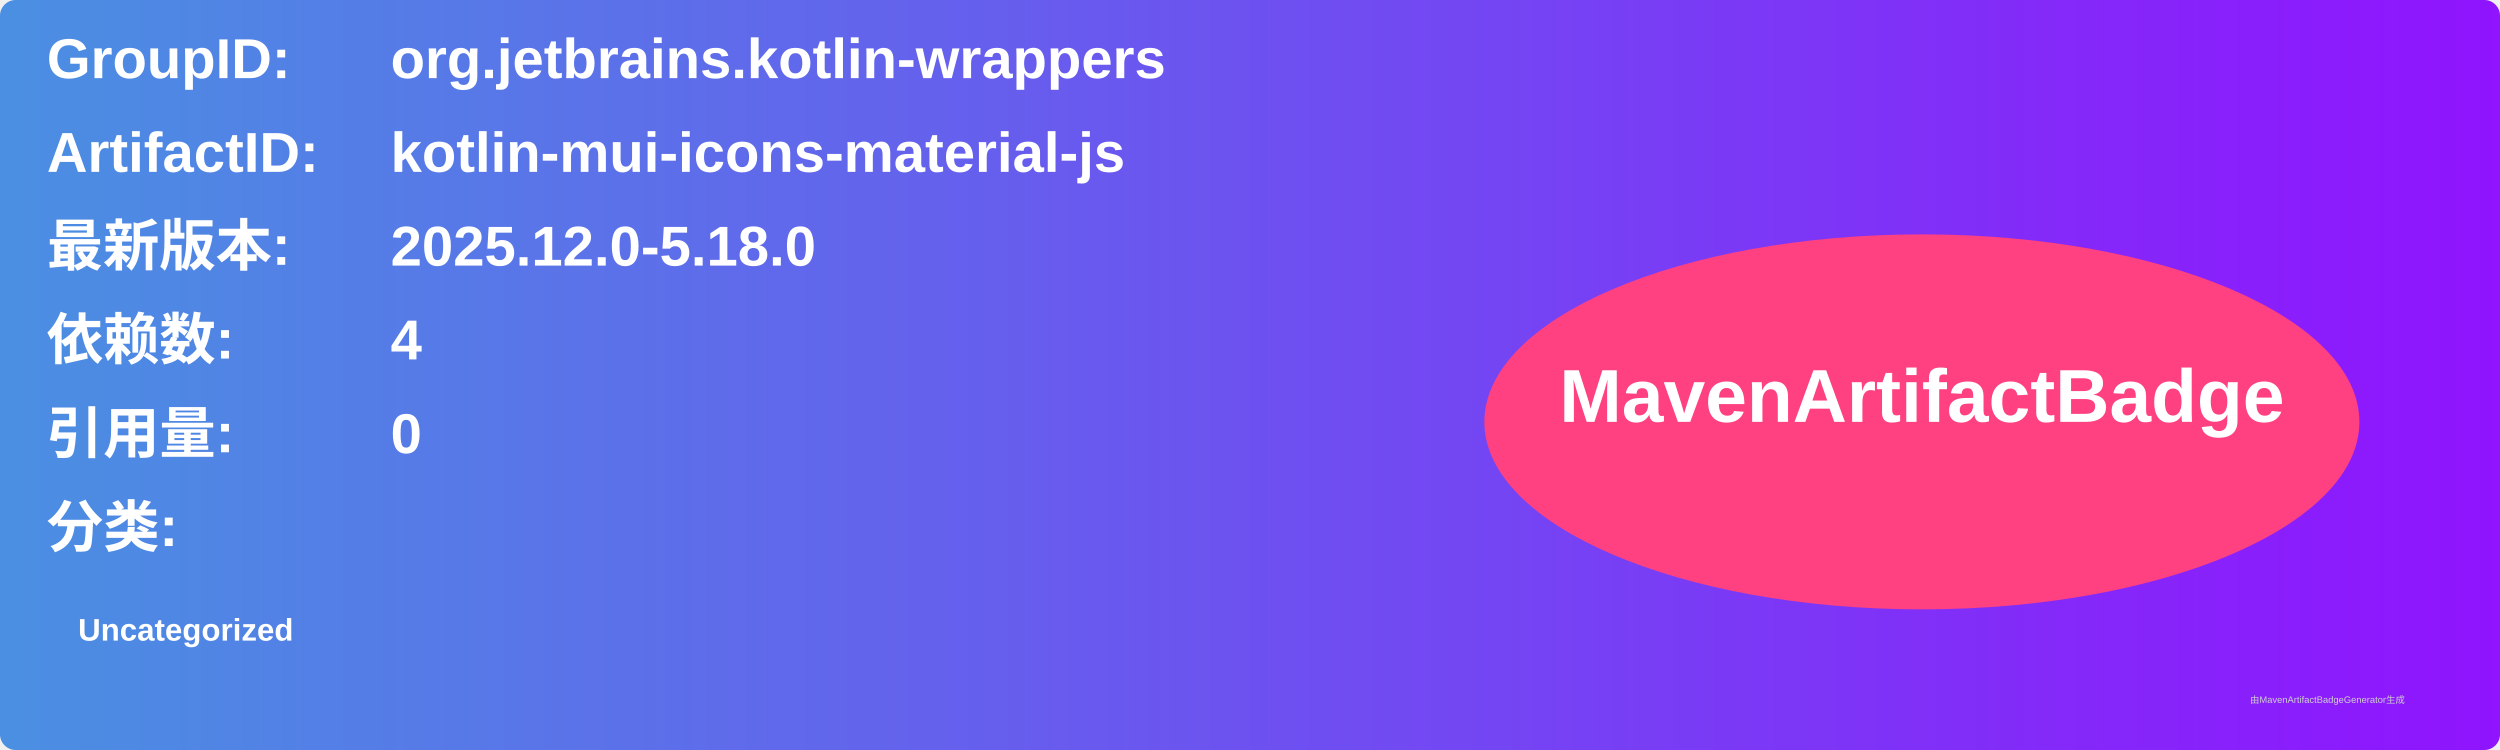
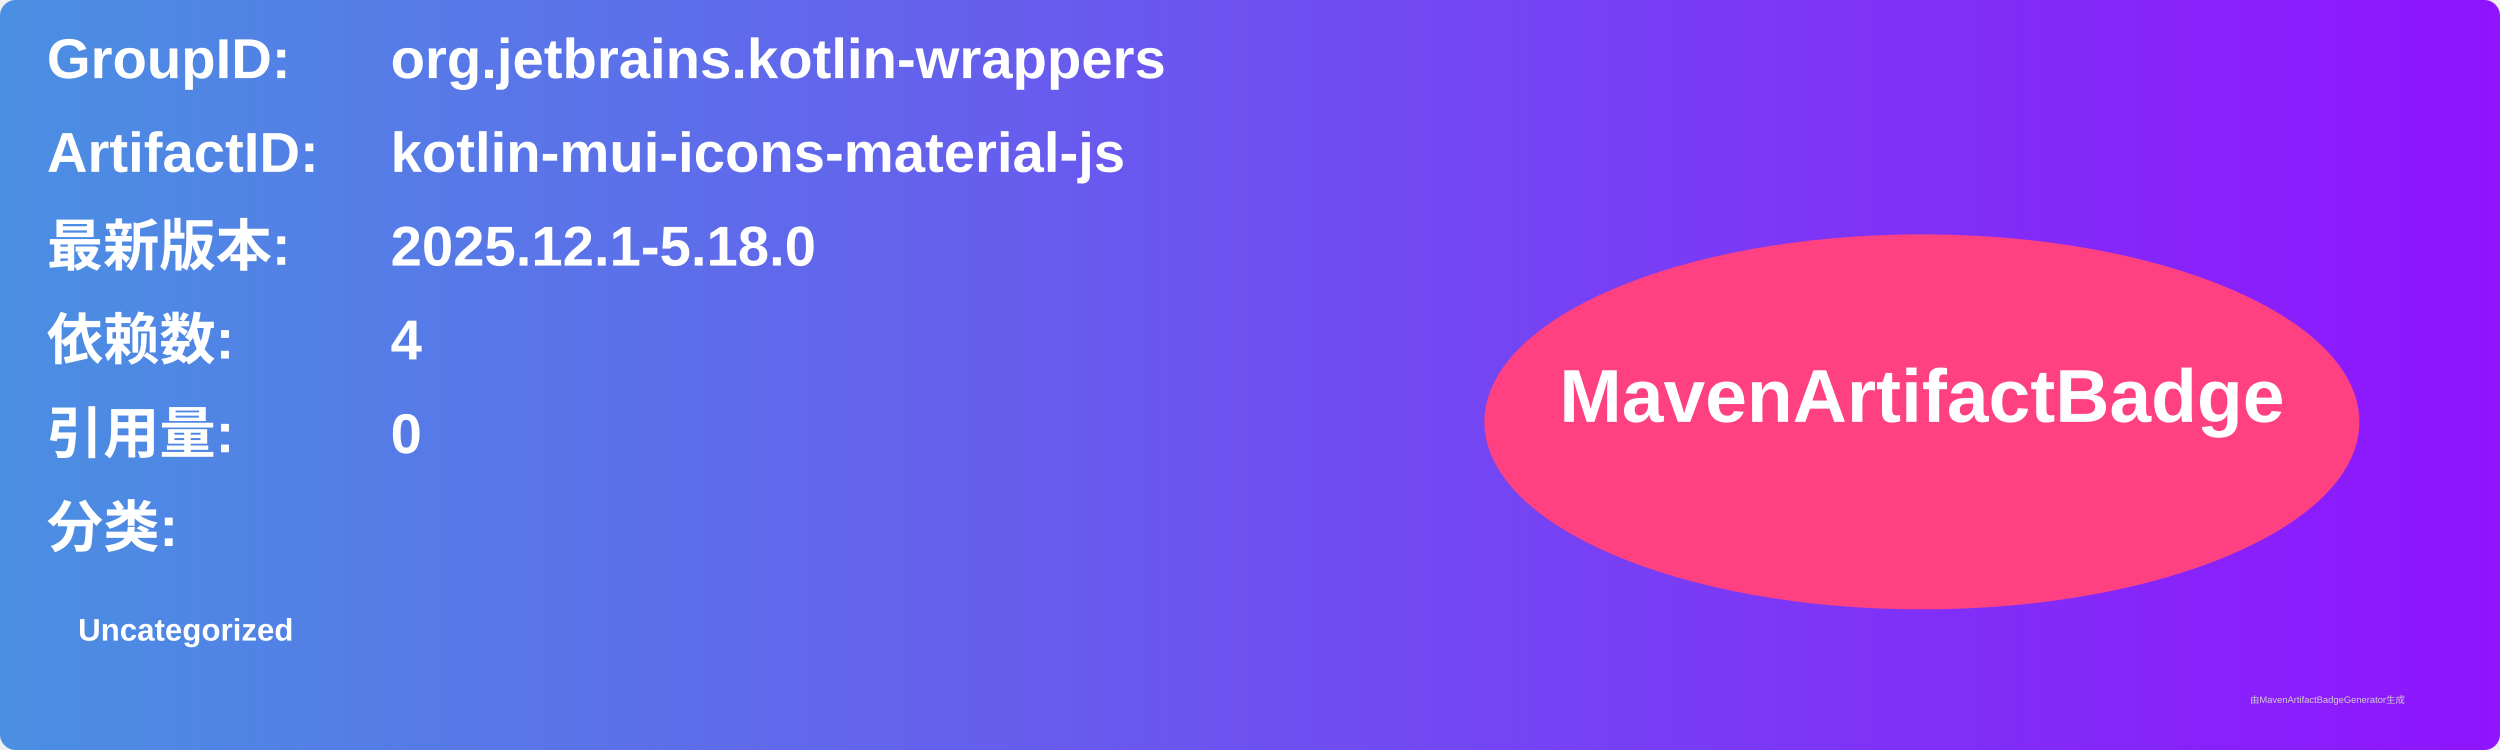
<svg xmlns="http://www.w3.org/2000/svg" width="800" height="240" viewBox="0 0 800 240">
  <linearGradient id="grad" x1="0%" y1="0%" x2="100%" y2="0%">
    <stop offset="0%" stop-color="#4a90e2" />
    <stop offset="100%" stop-color="#9013fe" />
  </linearGradient>
  <rect width="100%" height="100%" rx="5" ry="5" fill="url(#grad)" />
  <g transform="translate(15, 15)">
    <text x="0" y="10" font-family="Arial" font-size="18" fill="white" font-weight="bold" width="260">GroupID:</text>
    <text x="110" y="10" font-family="Arial" font-size="18" fill="white" font-weight="bold" width="460">org.jetbrains.kotlin-wrappers</text>
    <text x="0" y="40" font-family="Arial" font-size="18" fill="white" font-weight="bold" width="260">ArtifactID:</text>
    <text x="110" y="40" font-family="Arial" font-size="18" fill="white" font-weight="bold" width="460">kotlin-mui-icons-material-js</text>
    <text x="0" y="70" font-family="Arial" font-size="18" fill="white" font-weight="bold">最新版本:</text>
    <text x="110" y="70" font-family="Arial" font-size="18" fill="white" font-weight="bold">
-       <tspan font-weight="bold">2025.12.0-5.18.0</tspan>
+       <tspan font-weight="bold">2025.12.1-5.18.0</tspan>
    </text>
    <text x="0" y="100" font-family="Arial" font-size="18" fill="white" font-weight="bold">依赖数: </text>
    <text x="110" y="100" font-family="Arial" font-size="18" fill="white">
      <tspan font-weight="bold">4</tspan>
    </text>
    <text x="0" y="130" font-family="Arial" font-size="18" fill="white" font-weight="bold">引用量: </text>
    <text x="110" y="130" font-family="Arial" font-size="18" fill="white">
      <tspan font-weight="bold">0</tspan>
    </text>
    <text x="0" y="160" font-family="Arial" font-size="18" fill="white" font-weight="bold">分类:</text>
    <text x="10" y="190" font-family="Arial" font-size="10" fill="white">
      <tspan font-weight="bold">Uncategorized</tspan>
    </text>
    <ellipse cx="600" cy="120" rx="140" ry="60" fill="#ff4081" />
    <text x="600" y="120" text-anchor="middle" font-family="Arial" font-size="24" fill="white" font-weight="bold">MavenArtifactBadge</text>
  </g>
  <text x="720" y="225" font-family="Arial" font-size="3" fill="#d0d0d0">由MavenArtifactBadgeGenerator生成</text>
</svg>
